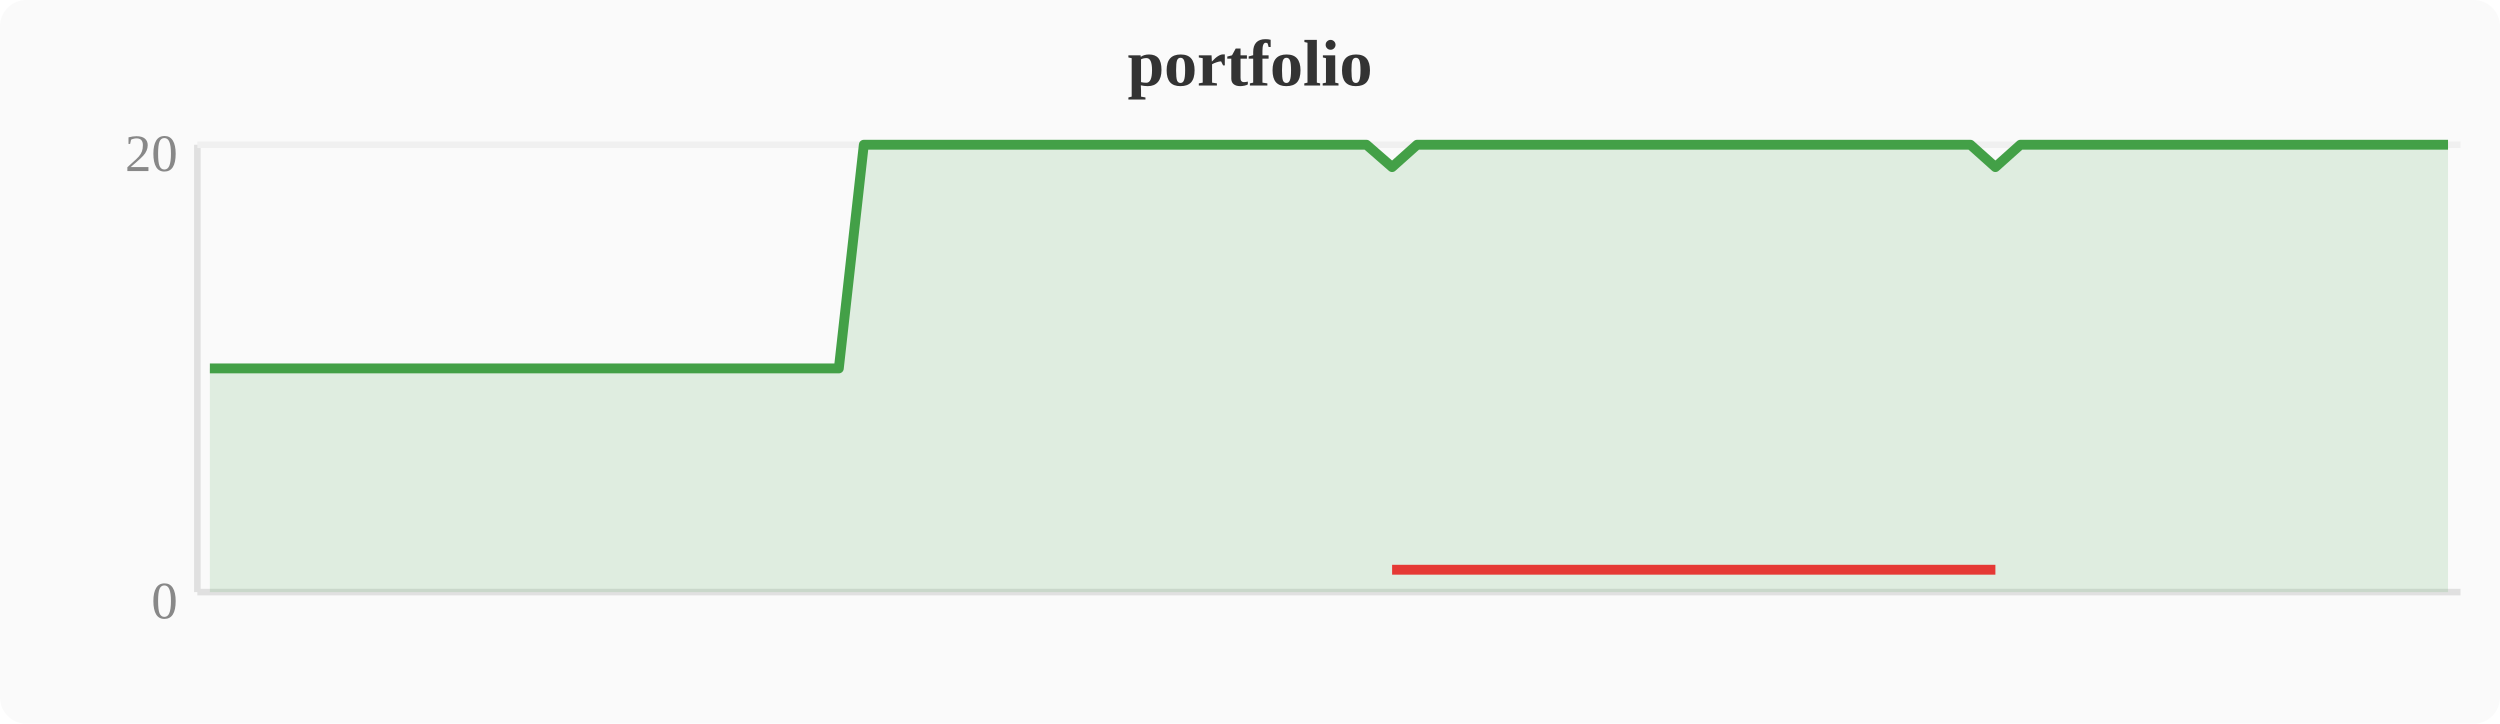
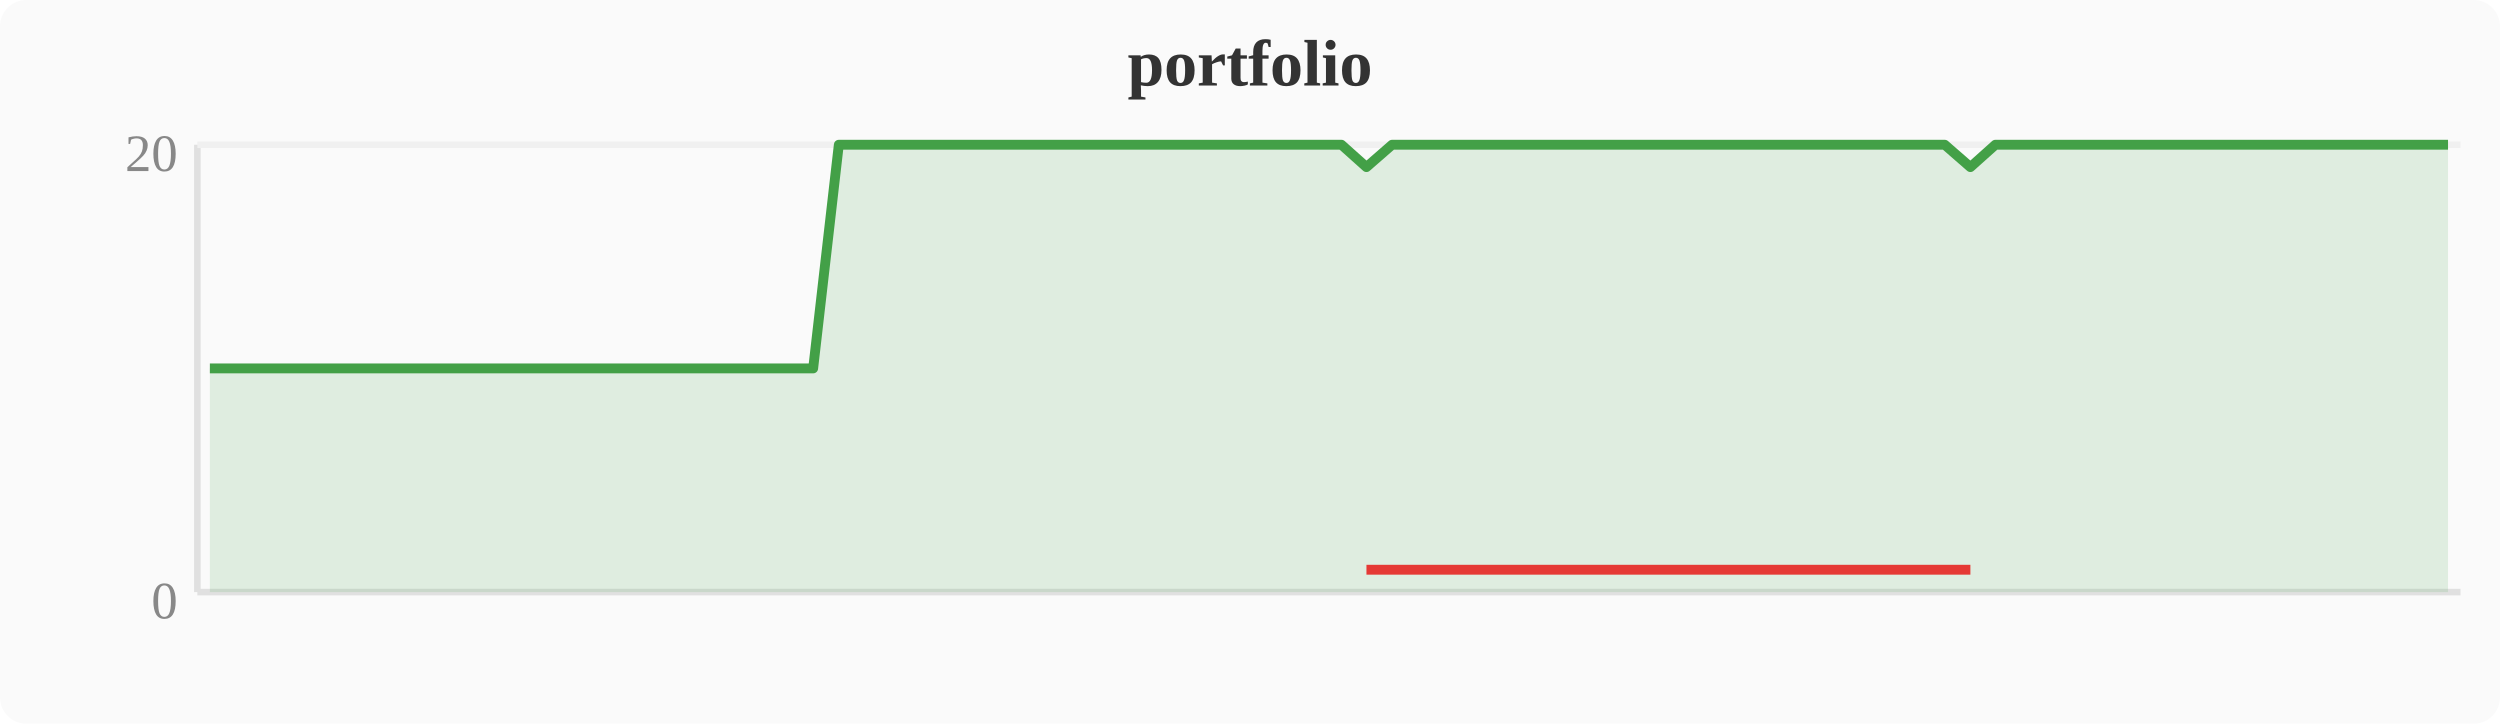
<svg xmlns="http://www.w3.org/2000/svg" width="380" height="110" viewBox="0 0 380 110">
  <rect width="380" height="110" fill="#fafafa" rx="4" />
  <text x="190" y="13" text-anchor="middle" font-size="10" font-weight="bold" fill="#333">portfolio</text>
  <line x1="30" y1="22" x2="30" y2="90" stroke="#e0e0e0" stroke-width="1" />
  <line x1="30" y1="90" x2="374" y2="90" stroke="#e0e0e0" stroke-width="1" />
  <line x1="30" y1="22" x2="374" y2="22" stroke="#f0f0f0" stroke-width="1" />
  <text x="27" y="94" text-anchor="end" font-size="8" fill="#888">0</text>
  <text x="27" y="26" text-anchor="end" font-size="8" fill="#888">20</text>
-   <polygon points="31.9,56.0 35.7,56.0 39.6,56.0 43.4,56.0 47.2,56.0 51.0,56.0 54.8,56.0 58.7,56.0 62.5,56.0 66.3,56.0 70.1,56.0 74.0,56.0 77.8,56.0 81.6,56.0 85.4,56.0 89.2,56.0 93.1,56.0 96.9,56.0 100.7,56.0 104.5,56.0 108.4,56.0 112.2,56.0 116.0,56.0 119.8,56.0 123.6,56.0 127.5,56.0 131.3,22.0 135.1,22.0 138.9,22.0 142.8,22.0 146.6,22.0 150.4,22.0 154.2,22.0 158.0,22.0 161.9,22.0 165.7,22.0 169.5,22.0 173.3,22.0 177.2,22.0 181.0,22.0 184.8,22.0 188.6,22.0 192.4,22.0 196.3,22.0 200.1,22.0 203.9,22.0 207.7,22.0 211.6,25.4 215.4,22.0 219.2,22.0 223.0,22.0 226.8,22.0 230.7,22.0 234.5,22.0 238.3,22.0 242.1,22.0 246.0,22.0 249.8,22.0 253.6,22.0 257.4,22.0 261.2,22.0 265.1,22.0 268.9,22.0 272.7,22.0 276.5,22.0 280.4,22.0 284.2,22.0 288.0,22.0 291.8,22.0 295.6,22.0 299.5,22.0 303.3,25.4 307.1,22.0 310.9,22.0 314.8,22.0 318.6,22.0 322.4,22.0 326.2,22.0 330.0,22.0 333.9,22.0 337.7,22.0 341.5,22.0 345.3,22.0 349.2,22.0 353.0,22.0 356.8,22.0 360.6,22.0 364.4,22.0 368.3,22.0 372.1,22.0 372.1,90 31.9,90" fill="#43a047" opacity="0.15" />
-   <polyline points="31.9,56.0 35.7,56.0 39.6,56.0 43.4,56.0 47.2,56.0 51.0,56.0 54.8,56.0 58.7,56.0 62.5,56.0 66.3,56.0 70.1,56.0 74.0,56.0 77.8,56.0 81.6,56.0 85.4,56.0 89.2,56.0 93.1,56.0 96.9,56.0 100.7,56.0 104.5,56.0 108.4,56.0 112.2,56.0 116.0,56.0 119.8,56.0 123.6,56.0 127.5,56.0 131.3,22.0 135.1,22.0 138.9,22.0 142.8,22.0 146.6,22.0 150.4,22.0 154.2,22.0 158.0,22.0 161.9,22.0 165.7,22.0 169.5,22.0 173.3,22.0 177.2,22.0 181.0,22.0 184.8,22.0 188.6,22.0 192.4,22.0 196.3,22.0 200.1,22.0 203.9,22.0 207.7,22.0 211.6,25.4 215.4,22.0 219.2,22.0 223.0,22.0 226.8,22.0 230.7,22.0 234.5,22.0 238.3,22.0 242.1,22.0 246.0,22.0 249.8,22.0 253.6,22.0 257.4,22.0 261.2,22.0 265.1,22.0 268.9,22.0 272.7,22.0 276.5,22.0 280.4,22.0 284.2,22.0 288.0,22.0 291.8,22.0 295.6,22.0 299.5,22.0 303.3,25.4 307.1,22.0 310.9,22.0 314.8,22.0 318.6,22.0 322.4,22.0 326.2,22.0 330.0,22.0 333.9,22.0 337.7,22.0 341.5,22.0 345.3,22.0 349.2,22.0 353.0,22.0 356.8,22.0 360.6,22.0 364.4,22.0 368.3,22.0 372.1,22.0" fill="none" stroke="#43a047" stroke-width="1.5" stroke-linejoin="round" />
-   <polyline points="211.6,86.6 303.3,86.6" fill="none" stroke="#e53935" stroke-width="1.5" stroke-linejoin="round" />
+   <polygon points="31.9,56.0 35.7,56.0 39.6,56.0 43.4,56.0 47.2,56.0 51.0,56.0 54.8,56.0 58.7,56.0 62.5,56.0 66.3,56.0 70.1,56.0 74.0,56.0 77.8,56.0 81.6,56.0 85.4,56.0 89.2,56.0 93.1,56.0 96.9,56.0 100.7,56.0 104.5,56.0 108.4,56.0 112.2,56.0 116.0,56.0 119.8,56.0 123.6,56.0 127.5,22.0 131.3,22.0 135.1,22.0 138.9,22.0 142.8,22.0 146.6,22.0 150.4,22.0 154.2,22.0 158.0,22.0 161.9,22.0 165.7,22.0 169.5,22.0 173.3,22.0 177.2,22.0 181.0,22.0 184.8,22.0 188.6,22.0 192.4,22.0 196.3,22.0 200.1,22.0 203.9,22.0 207.7,25.4 211.6,22.0 215.4,22.0 219.2,22.0 223.0,22.0 226.8,22.0 230.7,22.0 234.5,22.0 238.3,22.0 242.1,22.0 246.0,22.0 249.8,22.0 253.6,22.0 257.4,22.0 261.2,22.0 265.1,22.0 268.9,22.0 272.7,22.0 276.5,22.0 280.4,22.0 284.2,22.0 288.0,22.0 291.8,22.0 295.6,22.0 299.5,25.4 303.3,22.0 307.1,22.0 310.9,22.0 314.8,22.0 318.6,22.0 322.4,22.0 326.2,22.0 330.0,22.0 333.9,22.0 337.7,22.0 341.5,22.0 345.3,22.0 349.2,22.0 353.0,22.0 356.8,22.0 360.6,22.0 364.4,22.0 368.3,22.0 372.1,22.0 372.1,90 31.9,90" fill="#43a047" opacity="0.15" />
+   <polyline points="31.9,56.0 35.7,56.0 39.6,56.0 43.4,56.0 47.2,56.0 51.0,56.0 54.8,56.0 58.7,56.0 62.5,56.0 66.3,56.0 70.1,56.0 74.0,56.0 77.8,56.0 81.6,56.0 85.4,56.0 89.2,56.0 93.1,56.0 96.9,56.0 100.7,56.0 104.5,56.0 108.4,56.0 112.2,56.0 116.0,56.0 119.8,56.0 123.6,56.0 127.5,22.0 131.3,22.0 135.1,22.0 138.9,22.0 142.8,22.0 146.6,22.0 150.4,22.0 154.2,22.0 158.0,22.0 161.9,22.0 165.7,22.0 169.5,22.0 173.3,22.0 177.2,22.0 181.0,22.0 184.8,22.0 188.6,22.0 192.4,22.0 196.3,22.0 200.1,22.0 203.9,22.0 207.7,25.4 211.6,22.0 215.4,22.0 219.2,22.0 223.0,22.0 226.8,22.0 230.7,22.0 234.5,22.0 238.3,22.0 242.1,22.0 246.0,22.0 249.8,22.0 253.6,22.0 257.4,22.0 261.2,22.0 265.1,22.0 268.9,22.0 272.7,22.0 276.5,22.0 280.4,22.0 284.2,22.0 288.0,22.0 291.8,22.0 295.6,22.0 299.5,25.4 303.3,22.0 307.1,22.0 310.9,22.0 314.8,22.0 318.6,22.0 322.4,22.0 326.2,22.0 330.0,22.0 333.9,22.0 337.7,22.0 341.5,22.0 345.3,22.0 349.2,22.0 353.0,22.0 356.8,22.0 360.6,22.0 364.4,22.0 368.3,22.0 372.1,22.0" fill="none" stroke="#43a047" stroke-width="1.5" stroke-linejoin="round" />
+   <polyline points="207.7,86.6 299.5,86.6" fill="none" stroke="#e53935" stroke-width="1.5" stroke-linejoin="round" />
</svg>
